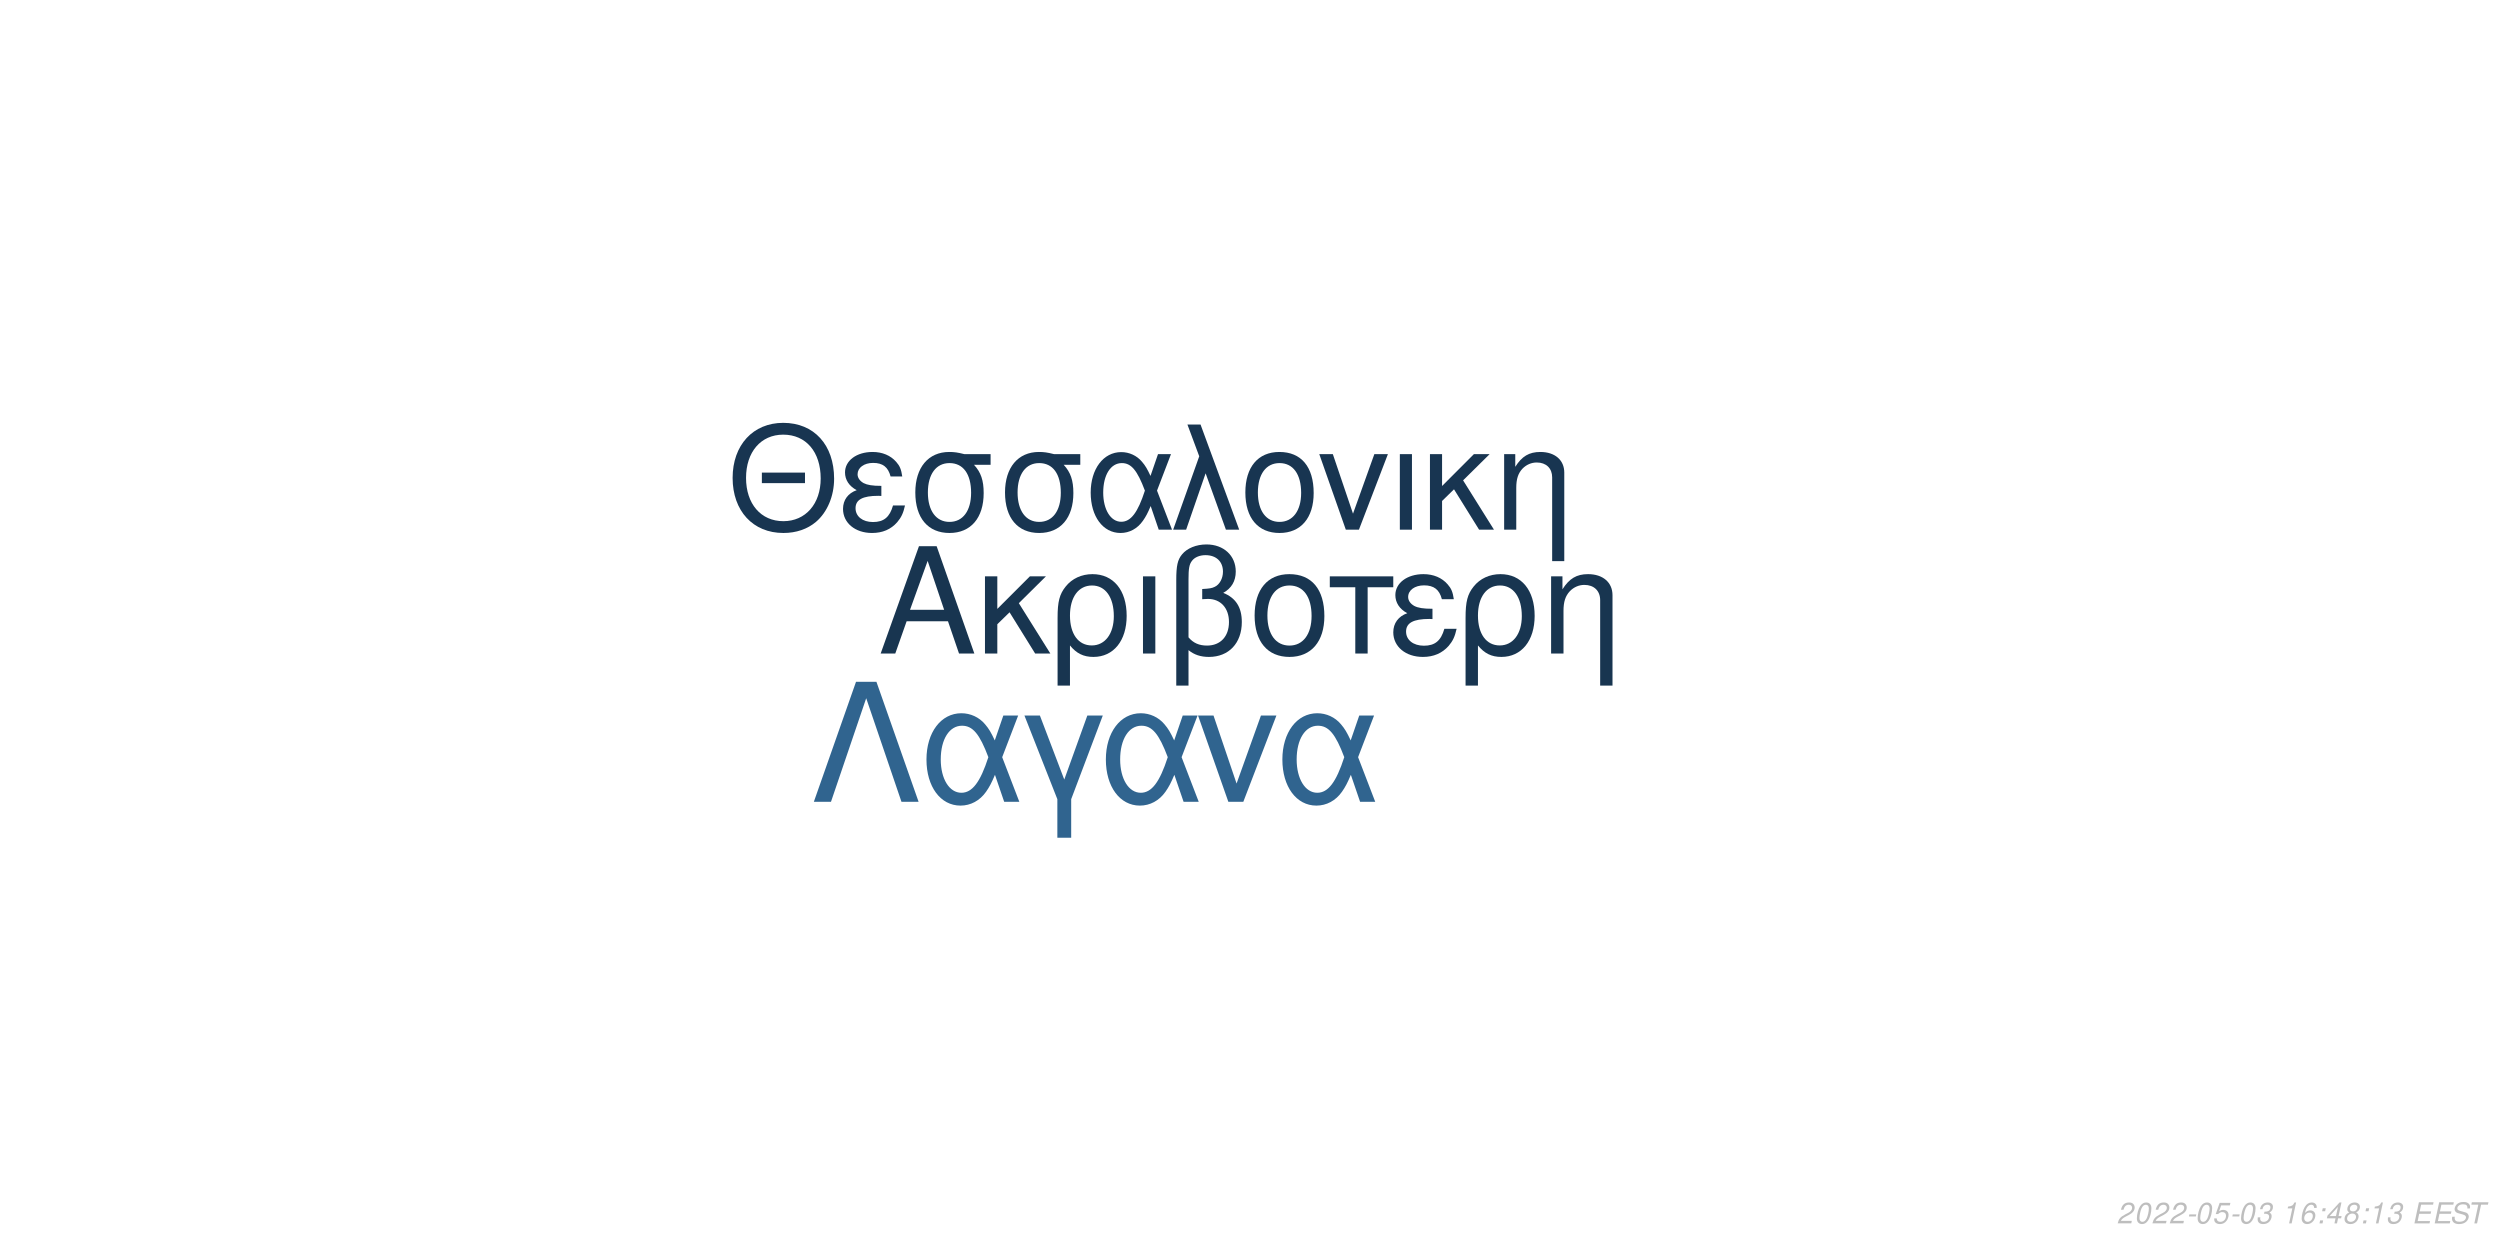
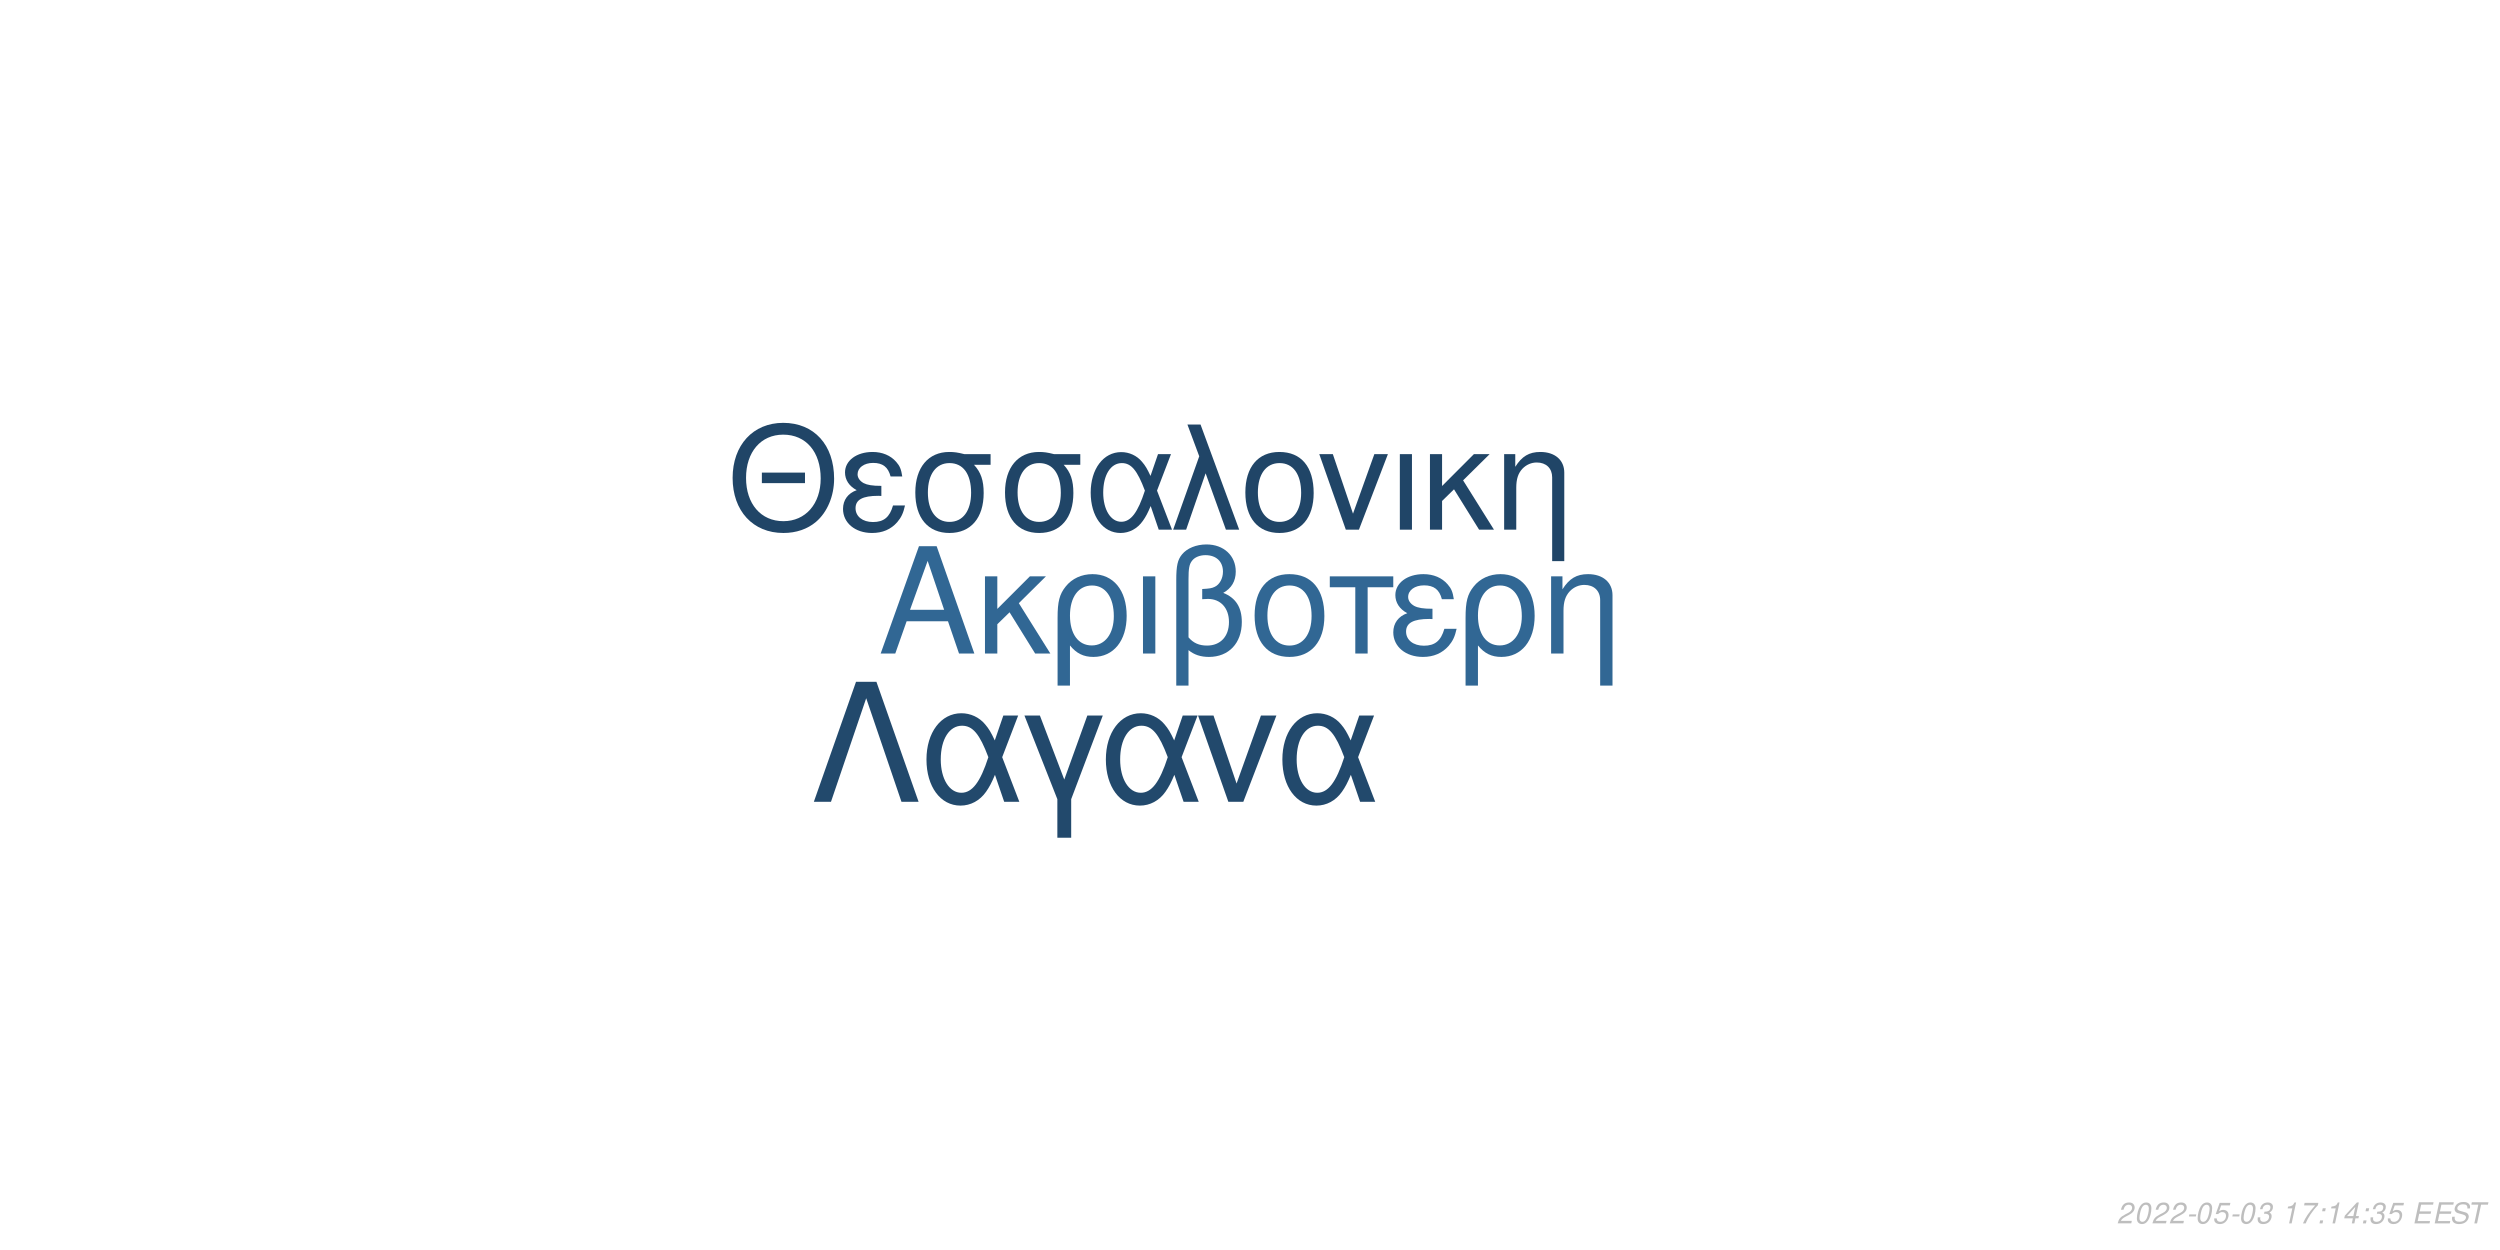
<svg xmlns="http://www.w3.org/2000/svg" xmlns:xlink="http://www.w3.org/1999/xlink" width="864pt" height="432pt" viewBox="0 0 864 432" version="1.1">
  <defs>
    <g>
      <symbol overflow="visible" id="glyph0-0">
        <path style="stroke:none;" d="" />
      </symbol>
      <symbol overflow="visible" id="glyph0-1">
        <path style="stroke:none;" d="M 24.125 -11.141 L 27.938 0 L 33.234 0 L 20.203 -37.094 L 14.094 -37.094 L 0.859 0 L 5.906 0 L 9.828 -11.141 Z M 22.797 -15.109 L 11 -15.109 L 17.094 -32.016 Z M 22.797 -15.109 " />
      </symbol>
      <symbol overflow="visible" id="glyph0-2">
        <path style="stroke:none;" d="M 7.172 -15.422 L 7.172 -26.672 L 2.906 -26.672 L 2.906 0 L 7.172 0 L 7.172 -10.125 L 11.406 -14.25 L 20.25 0 L 25.5 0 L 14.609 -17.406 L 23.969 -26.672 L 18.422 -26.672 Z M 7.172 -15.422 " />
      </symbol>
      <symbol overflow="visible" id="glyph0-3">
        <path style="stroke:none;" d="M 3 11.094 L 7.281 11.094 L 7.281 -2.797 C 9.516 -0.047 11.953 1.172 15.375 1.172 C 22.344 1.172 26.875 -4.422 26.875 -13.031 C 26.875 -21.891 22.297 -27.438 15.062 -27.438 C 11.297 -27.438 7.984 -25.906 5.797 -23.156 C 3.672 -20.516 3 -17.969 3 -12.359 Z M 14.906 -23.516 C 19.547 -23.516 22.438 -19.438 22.438 -12.922 C 22.438 -6.812 19.391 -2.797 14.812 -2.797 C 10.172 -2.797 7.281 -6.766 7.281 -13.125 C 7.281 -19.484 10.234 -23.516 14.906 -23.516 Z M 14.906 -23.516 " />
      </symbol>
      <symbol overflow="visible" id="glyph0-4">
        <path style="stroke:none;" d="M 3.516 0 L 7.781 0 L 7.781 -26.672 L 3.516 -26.672 Z M 3.516 0 " />
      </symbol>
      <symbol overflow="visible" id="glyph0-5">
        <path style="stroke:none;" d="M 4.016 11.094 L 8.25 11.094 L 8.25 -1.172 C 10.172 0.406 12.422 1.172 15.312 1.172 C 22.188 1.172 26.672 -3.609 26.672 -10.891 C 26.672 -15.984 24.578 -19.234 20.25 -20.969 C 23.109 -22.547 24.578 -25.031 24.578 -28.344 C 24.578 -33.844 20.406 -37.703 14.453 -37.703 C 10.938 -37.703 7.734 -36.391 6 -34.25 C 4.484 -32.422 4.016 -30.328 4.016 -25.391 Z M 8.25 -25.656 C 8.25 -29.359 8.5 -30.844 9.469 -32.062 C 10.375 -33.281 12.156 -34 14.094 -34 C 17.812 -34 20.156 -31.812 20.156 -28.297 C 20.156 -25.953 18.984 -23.812 17.297 -23.047 C 16.281 -22.547 15.469 -22.438 12.984 -22.297 L 12.984 -18.781 C 13.734 -18.828 14.344 -18.875 14.969 -18.875 C 19.344 -18.875 22.234 -15.719 22.234 -10.891 C 22.234 -5.906 19.281 -2.75 14.656 -2.75 C 11.953 -2.75 9.922 -3.609 8.25 -5.594 Z M 8.25 -25.656 " />
      </symbol>
      <symbol overflow="visible" id="glyph0-6">
        <path style="stroke:none;" d="M 14.094 -27.438 C 6.562 -27.438 2.094 -22.094 2.094 -13.125 C 2.094 -4.125 6.562 1.172 14.141 1.172 C 21.672 1.172 26.203 -4.172 26.203 -12.922 C 26.203 -22.188 21.828 -27.438 14.094 -27.438 Z M 14.141 -23.516 C 18.938 -23.516 21.781 -19.594 21.781 -12.984 C 21.781 -6.672 18.828 -2.75 14.141 -2.75 C 9.422 -2.75 6.516 -6.672 6.516 -13.125 C 6.516 -19.594 9.422 -23.516 14.141 -23.516 Z M 14.141 -23.516 " />
      </symbol>
      <symbol overflow="visible" id="glyph0-7">
        <path style="stroke:none;" d="M 7.891 0 L 12.156 0 L 12.156 -22.906 L 21.016 -22.906 L 21.016 -26.672 L -0.922 -26.672 L -0.922 -22.906 L 7.891 -22.906 Z M 7.891 0 " />
      </symbol>
      <symbol overflow="visible" id="glyph0-8">
        <path style="stroke:none;" d="M 14.562 -15.469 C 11.344 -15.469 9.562 -15.781 8.297 -16.438 C 6.922 -17.203 6.156 -18.328 6.156 -19.547 C 6.156 -21.891 8.453 -23.562 11.656 -23.562 C 15.062 -23.562 16.953 -22.094 17.812 -18.781 L 21.938 -18.781 C 21.578 -21.266 21.062 -22.5 19.797 -23.922 C 17.812 -26.203 14.906 -27.438 11.453 -27.438 C 5.797 -27.438 1.734 -24.375 1.734 -20.203 C 1.734 -17.609 3.156 -15.375 5.859 -13.938 C 2.797 -12.875 1.016 -10.484 1.016 -7.328 C 1.016 -2.391 5.297 1.172 11.25 1.172 C 14.969 1.172 17.906 -0.109 20.156 -2.641 C 21.578 -4.328 22.297 -5.797 22.906 -8.547 L 18.672 -8.547 C 17.5 -4.422 15.422 -2.703 11.609 -2.703 C 7.938 -2.703 5.438 -4.688 5.438 -7.578 C 5.438 -10.578 7.938 -11.953 13.484 -11.953 C 13.641 -11.953 14.094 -11.953 14.562 -11.906 Z M 14.562 -15.469 " />
      </symbol>
      <symbol overflow="visible" id="glyph0-9">
        <path style="stroke:none;" d="M 3.562 -26.672 L 3.562 0 L 7.844 0 L 7.844 -14.703 C 7.844 -17.906 8.5 -19.891 10.031 -21.531 C 11.406 -22.953 13.188 -23.719 15.062 -23.719 C 18.375 -23.719 20.516 -21.672 20.516 -18.469 L 20.516 11.094 L 24.781 11.094 L 24.781 -20.156 C 24.781 -24.578 21.469 -27.438 16.328 -27.438 C 12.359 -27.438 9.828 -25.906 7.484 -22.188 L 7.484 -26.672 Z M 3.562 -26.672 " />
      </symbol>
      <symbol overflow="visible" id="glyph1-0">
        <path style="stroke:none;" d="" />
      </symbol>
      <symbol overflow="visible" id="glyph1-1">
        <path style="stroke:none;" d="M 26.859 -19.734 L 11.953 -19.734 L 11.953 -16.094 L 26.859 -16.094 Z M 19.328 -36.922 C 8.922 -36.922 1.844 -29.25 1.844 -17.891 C 1.844 -6.484 8.875 1.141 19.391 1.141 C 23.812 1.141 27.703 -0.203 30.641 -2.688 C 34.578 -6.031 36.922 -11.656 36.922 -17.594 C 36.922 -29.297 30 -36.922 19.328 -36.922 Z M 19.328 -32.844 C 27.203 -32.844 32.281 -26.906 32.281 -17.688 C 32.281 -8.922 27.062 -2.938 19.391 -2.938 C 11.609 -2.938 6.484 -8.922 6.484 -17.891 C 6.484 -26.859 11.609 -32.844 19.328 -32.844 Z M 19.328 -32.844 " />
      </symbol>
      <symbol overflow="visible" id="glyph1-2">
        <path style="stroke:none;" d="M 14.25 -15.141 C 11.109 -15.141 9.375 -15.453 8.125 -16.094 C 6.781 -16.844 6.031 -17.938 6.031 -19.141 C 6.031 -21.422 8.266 -23.078 11.406 -23.078 C 14.75 -23.078 16.594 -21.625 17.438 -18.391 L 21.469 -18.391 C 21.125 -20.828 20.625 -22.031 19.391 -23.422 C 17.438 -25.656 14.594 -26.859 11.219 -26.859 C 5.688 -26.859 1.688 -23.875 1.688 -19.781 C 1.688 -17.234 3.094 -15.047 5.734 -13.656 C 2.734 -12.609 1 -10.266 1 -7.172 C 1 -2.344 5.188 1.141 11.016 1.141 C 14.656 1.141 17.547 -0.094 19.734 -2.594 C 21.125 -4.234 21.828 -5.688 22.422 -8.375 L 18.281 -8.375 C 17.141 -4.328 15.094 -2.641 11.359 -2.641 C 7.766 -2.641 5.328 -4.578 5.328 -7.422 C 5.328 -10.359 7.766 -11.703 13.203 -11.703 C 13.359 -11.703 13.797 -11.703 14.25 -11.656 Z M 14.25 -15.141 " />
      </symbol>
      <symbol overflow="visible" id="glyph1-3">
        <path style="stroke:none;" d="M 29 -26.109 L 19.938 -26.109 C 17.594 -26.703 16.438 -26.859 14.703 -26.859 C 7.469 -26.859 2.984 -21.469 2.984 -12.859 C 2.984 -4.031 7.375 1.141 14.797 1.141 C 22.172 1.141 26.609 -4.078 26.609 -12.656 C 26.609 -17.047 25.656 -19.828 23.266 -22.422 L 29 -22.422 Z M 14.797 -23.016 C 19.531 -23.016 22.266 -19.234 22.266 -12.75 C 22.266 -6.531 19.438 -2.688 14.797 -2.688 C 10.172 -2.688 7.328 -6.531 7.328 -12.859 C 7.328 -19.188 10.172 -23.016 14.797 -23.016 Z M 14.797 -23.016 " />
      </symbol>
      <symbol overflow="visible" id="glyph1-4">
        <path style="stroke:none;" d="M 29.344 -26.109 L 24.859 -26.109 L 22.266 -18.578 C 21.125 -21.031 20.484 -22.125 19.328 -23.469 C 17.547 -25.609 14.906 -26.812 12.156 -26.812 C 5.984 -26.812 1.594 -20.984 1.594 -12.812 C 1.594 -4.578 5.828 1.141 11.906 1.141 C 14.953 1.141 17.734 -0.344 19.625 -3.047 C 20.672 -4.531 21.281 -5.688 22.328 -8.172 L 25.109 0 L 29.703 0 L 24.516 -13.5 Z M 20.328 -13.5 C 17.891 -5.922 15.453 -2.734 12.156 -2.734 C 8.516 -2.734 5.922 -6.922 5.922 -12.812 C 5.922 -18.938 8.516 -23.016 12.359 -23.016 C 15.594 -23.016 17.688 -20.531 20.328 -13.5 Z M 20.328 -13.5 " />
      </symbol>
      <symbol overflow="visible" id="glyph1-5">
        <path style="stroke:none;" d="M 1.094 0 L 5.578 0 L 12.312 -19.484 L 19.328 0 L 23.922 0 L 10.562 -36.328 L 6.031 -36.328 L 10.109 -25.359 Z M 1.094 0 " />
      </symbol>
      <symbol overflow="visible" id="glyph1-6">
        <path style="stroke:none;" d="M 13.797 -26.859 C 6.422 -26.859 2.047 -21.625 2.047 -12.859 C 2.047 -4.031 6.422 1.141 13.859 1.141 C 21.234 1.141 25.656 -4.078 25.656 -12.656 C 25.656 -21.719 21.375 -26.859 13.797 -26.859 Z M 13.859 -23.016 C 18.531 -23.016 21.328 -19.188 21.328 -12.703 C 21.328 -6.531 18.438 -2.688 13.859 -2.688 C 9.219 -2.688 6.375 -6.531 6.375 -12.859 C 6.375 -19.188 9.219 -23.016 13.859 -23.016 Z M 13.859 -23.016 " />
      </symbol>
      <symbol overflow="visible" id="glyph1-7">
        <path style="stroke:none;" d="M 14.297 0 L 24.312 -26.109 L 19.625 -26.109 L 12.25 -5.531 L 5.281 -26.109 L 0.594 -26.109 L 9.766 0 Z M 14.297 0 " />
      </symbol>
      <symbol overflow="visible" id="glyph1-8">
        <path style="stroke:none;" d="M 3.438 0 L 7.625 0 L 7.625 -26.109 L 3.438 -26.109 Z M 3.438 0 " />
      </symbol>
      <symbol overflow="visible" id="glyph1-9">
        <path style="stroke:none;" d="M 7.031 -15.094 L 7.031 -26.109 L 2.844 -26.109 L 2.844 0 L 7.031 0 L 7.031 -9.922 L 11.156 -13.953 L 19.828 0 L 24.969 0 L 14.297 -17.047 L 23.469 -26.109 L 18.031 -26.109 Z M 7.031 -15.094 " />
      </symbol>
      <symbol overflow="visible" id="glyph1-10">
        <path style="stroke:none;" d="M 3.484 -26.109 L 3.484 0 L 7.672 0 L 7.672 -14.406 C 7.672 -17.547 8.328 -19.484 9.812 -21.078 C 11.156 -22.469 12.906 -23.219 14.75 -23.219 C 17.984 -23.219 20.078 -21.234 20.078 -18.094 L 20.078 10.859 L 24.266 10.859 L 24.266 -19.734 C 24.266 -24.062 21.031 -26.859 16 -26.859 C 12.109 -26.859 9.609 -25.359 7.328 -21.719 L 7.328 -26.109 Z M 3.484 -26.109 " />
      </symbol>
      <symbol overflow="visible" id="glyph2-0">
        <path style="stroke:none;" d="" />
      </symbol>
      <symbol overflow="visible" id="glyph2-1">
        <path style="stroke:none;" d="M 22.531 -41.484 L 15.484 -41.484 L 0.906 0 L 6.828 0 L 19 -35.797 L 31.188 0 L 37.109 0 Z M 22.531 -41.484 " />
      </symbol>
      <symbol overflow="visible" id="glyph2-2">
        <path style="stroke:none;" d="M 33.516 -29.812 L 28.391 -29.812 L 25.438 -21.219 C 24.125 -24.016 23.391 -25.266 22.078 -26.797 C 20.031 -29.25 17.016 -30.609 13.891 -30.609 C 6.828 -30.609 1.828 -23.953 1.828 -14.625 C 1.828 -5.234 6.656 1.312 13.594 1.312 C 17.078 1.312 20.266 -0.391 22.422 -3.469 C 23.609 -5.172 24.297 -6.484 25.5 -9.328 L 28.688 0 L 33.922 0 L 28 -15.422 Z M 23.219 -15.422 C 20.422 -6.766 17.641 -3.125 13.891 -3.125 C 9.734 -3.125 6.766 -7.906 6.766 -14.625 C 6.766 -21.625 9.734 -26.297 14.109 -26.297 C 17.812 -26.297 20.203 -23.453 23.219 -15.422 Z M 23.219 -15.422 " />
      </symbol>
      <symbol overflow="visible" id="glyph2-3">
        <path style="stroke:none;" d="M 12.062 12.406 L 16.844 12.406 L 16.844 -0.906 L 27.766 -29.812 L 22.422 -29.812 L 14.453 -7.688 L 6.031 -29.812 L 0.688 -29.812 L 12.062 -0.906 Z M 12.062 12.406 " />
      </symbol>
      <symbol overflow="visible" id="glyph2-4">
        <path style="stroke:none;" d="M 16.328 0 L 27.766 -29.812 L 22.422 -29.812 L 14 -6.312 L 6.031 -29.812 L 0.688 -29.812 L 11.156 0 Z M 16.328 0 " />
      </symbol>
      <symbol overflow="visible" id="glyph3-0">
        <path style="stroke:none;" d="" />
      </symbol>
      <symbol overflow="visible" id="glyph3-1">
        <path style="stroke:none;" d="M 5.234 -0.875 L 1.469 -0.875 C 1.641 -1.375 2.203 -1.891 3.109 -2.344 L 4.234 -2.938 C 5.562 -3.625 6.219 -4.469 6.219 -5.484 C 6.219 -5.938 6.062 -6.359 5.797 -6.656 C 5.469 -7.047 4.984 -7.234 4.312 -7.234 C 2.766 -7.234 1.891 -6.453 1.484 -4.734 L 2.375 -4.734 C 2.484 -5.188 2.609 -5.484 2.797 -5.75 C 3.094 -6.203 3.609 -6.453 4.188 -6.453 C 4.891 -6.453 5.344 -6.031 5.344 -5.375 C 5.344 -4.703 4.859 -4.094 4.016 -3.656 L 2.984 -3.125 C 1.234 -2.188 0.797 -1.656 0.344 -0.016 L 5.047 -0.016 Z M 5.234 -0.875 " />
      </symbol>
      <symbol overflow="visible" id="glyph3-2">
        <path style="stroke:none;" d="M 4.203 -7.234 C 3.375 -7.234 2.688 -6.812 2.125 -5.984 C 1.484 -5.047 0.984 -3.188 0.984 -1.734 C 0.984 -1.109 1.172 -0.562 1.484 -0.266 C 1.797 0.047 2.281 0.234 2.766 0.234 C 3.625 0.234 4.281 -0.156 4.859 -1.016 C 5.516 -1.953 6 -3.797 6 -5.266 C 6 -6.5 5.328 -7.234 4.203 -7.234 Z M 4.094 -6.453 C 4.734 -6.453 5.125 -5.984 5.125 -5.156 C 5.125 -4.203 4.781 -2.625 4.406 -1.812 C 3.984 -0.938 3.516 -0.547 2.875 -0.547 C 2.25 -0.547 1.875 -1.031 1.875 -1.828 C 1.875 -2.797 2.203 -4.344 2.594 -5.203 C 2.984 -6.047 3.453 -6.453 4.094 -6.453 Z M 4.094 -6.453 " />
      </symbol>
      <symbol overflow="visible" id="glyph3-3">
        <path style="stroke:none;" d="M 3.516 -3.125 L 1.125 -3.125 L 0.969 -2.406 L 3.359 -2.406 Z M 3.516 -3.125 " />
      </symbol>
      <symbol overflow="visible" id="glyph3-4">
        <path style="stroke:none;" d="M 6.297 -7.094 L 2.594 -7.094 L 1.234 -3.234 L 2.047 -3.234 C 2.656 -3.766 2.938 -3.906 3.531 -3.906 C 4.328 -3.906 4.797 -3.453 4.797 -2.688 C 4.797 -1.438 3.969 -0.547 2.828 -0.547 C 2.031 -0.547 1.609 -0.938 1.578 -1.734 L 0.703 -1.734 L 0.703 -1.516 C 0.703 -0.938 0.844 -0.547 1.188 -0.266 C 1.562 0.062 2.078 0.234 2.703 0.234 C 3.656 0.234 4.391 -0.156 4.984 -0.922 C 5.422 -1.5 5.672 -2.234 5.672 -2.953 C 5.672 -4 4.938 -4.672 3.812 -4.672 C 3.328 -4.672 2.906 -4.547 2.406 -4.234 L 3.109 -6.219 L 6.109 -6.219 Z M 6.297 -7.094 " />
      </symbol>
      <symbol overflow="visible" id="glyph3-5">
        <path style="stroke:none;" d="M 2.922 -3.312 C 3.125 -3.344 3.234 -3.344 3.375 -3.344 C 4.203 -3.344 4.688 -3 4.688 -2.406 C 4.688 -1.312 3.906 -0.547 2.781 -0.547 C 2.047 -0.547 1.594 -0.938 1.594 -1.562 C 1.594 -1.719 1.609 -1.844 1.656 -2.094 L 0.766 -2.094 C 0.734 -1.797 0.719 -1.641 0.719 -1.469 C 0.719 -0.375 1.406 0.234 2.641 0.234 C 3.547 0.234 4.297 -0.078 4.812 -0.656 C 5.266 -1.156 5.562 -1.875 5.562 -2.547 C 5.562 -3.125 5.344 -3.453 4.797 -3.734 C 5.641 -4.234 6.016 -4.844 6.016 -5.734 C 6.016 -6.656 5.312 -7.234 4.203 -7.234 C 3.375 -7.234 2.672 -6.938 2.188 -6.375 C 1.891 -6.031 1.703 -5.641 1.516 -4.906 L 2.391 -4.906 C 2.5 -5.359 2.594 -5.594 2.734 -5.812 C 3.047 -6.234 3.516 -6.453 4.078 -6.453 C 4.734 -6.453 5.141 -6.125 5.141 -5.578 C 5.141 -5.188 5.016 -4.797 4.797 -4.547 C 4.516 -4.234 4 -4.062 3.266 -4.062 L 3.078 -4.062 Z M 2.922 -3.312 " />
      </symbol>
      <symbol overflow="visible" id="glyph3-6">
        <path style="stroke:none;" d="" />
      </symbol>
      <symbol overflow="visible" id="glyph3-7">
        <path style="stroke:none;" d="M 3.703 -5.188 L 2.594 0 L 3.469 0 L 5.016 -7.234 L 4.438 -7.234 C 3.906 -6.156 3.688 -6.016 2.234 -5.812 L 2.109 -5.188 Z M 3.703 -5.188 " />
      </symbol>
      <symbol overflow="visible" id="glyph3-8">
-         <path style="stroke:none;" d="M 6.125 -5.344 L 6.141 -5.625 C 6.141 -6.609 5.453 -7.234 4.391 -7.234 C 3.438 -7.234 2.641 -6.719 2.016 -5.703 C 1.422 -4.781 0.938 -2.953 0.938 -1.688 C 0.938 -0.516 1.688 0.234 2.859 0.234 C 3.703 0.234 4.438 -0.156 5 -0.875 C 5.406 -1.422 5.672 -2.156 5.672 -2.766 C 5.672 -3.812 4.969 -4.5 3.906 -4.5 C 3.234 -4.5 2.672 -4.234 2.094 -3.625 C 2.406 -5.375 3.234 -6.453 4.25 -6.453 C 4.703 -6.453 5.062 -6.234 5.172 -5.844 C 5.203 -5.719 5.234 -5.578 5.25 -5.344 Z M 3.656 -3.734 C 4.344 -3.734 4.797 -3.281 4.797 -2.625 C 4.797 -1.469 3.984 -0.547 2.984 -0.547 C 2.297 -0.547 1.812 -1.047 1.812 -1.766 C 1.812 -2.859 2.625 -3.734 3.656 -3.734 Z M 3.656 -3.734 " />
+         <path style="stroke:none;" d="M 6.703 -7.094 L 1.953 -7.094 L 1.766 -6.219 L 5.594 -6.219 C 3.344 -3.688 2.266 -2.109 1.375 0 L 2.344 0 C 3.031 -1.906 4.828 -4.594 6.547 -6.281 Z M 6.703 -7.094 " />
      </symbol>
      <symbol overflow="visible" id="glyph3-9">
        <path style="stroke:none;" d="M 2.359 -1.031 L 1.312 -1.031 L 1.094 0 L 2.141 0 Z M 3.266 -5.234 L 2.219 -5.234 L 2 -4.203 L 3.047 -4.203 Z M 3.266 -5.234 " />
      </symbol>
      <symbol overflow="visible" id="glyph3-10">
        <path style="stroke:none;" d="M 3.625 -1.75 L 3.266 0 L 4.141 0 L 4.516 -1.75 L 5.562 -1.75 L 5.734 -2.531 L 4.688 -2.531 L 5.688 -7.234 L 5.016 -7.234 L 0.844 -2.672 L 0.641 -1.75 Z M 3.797 -2.531 L 1.594 -2.531 L 4.469 -5.703 Z M 3.797 -2.531 " />
      </symbol>
      <symbol overflow="visible" id="glyph3-11">
-         <path style="stroke:none;" d="M 4.766 -3.797 C 5.078 -3.969 5.234 -4.078 5.438 -4.234 C 5.812 -4.594 6.062 -5.172 6.062 -5.734 C 6.062 -6.625 5.344 -7.234 4.266 -7.234 C 2.812 -7.234 1.703 -6.219 1.703 -4.875 C 1.703 -4.406 1.875 -4.125 2.359 -3.812 C 1.297 -3.312 0.75 -2.516 0.75 -1.469 C 0.75 -0.438 1.547 0.234 2.812 0.234 C 3.656 0.234 4.359 -0.094 4.938 -0.734 C 5.359 -1.234 5.609 -1.859 5.609 -2.438 C 5.609 -3.047 5.312 -3.516 4.766 -3.797 Z M 4.109 -6.453 C 4.797 -6.453 5.188 -6.125 5.188 -5.578 C 5.188 -5.266 5.062 -4.922 4.859 -4.672 C 4.562 -4.312 4.188 -4.156 3.656 -4.156 C 2.984 -4.156 2.594 -4.453 2.594 -4.984 C 2.594 -5.859 3.203 -6.453 4.109 -6.453 Z M 3.453 -3.406 C 4.234 -3.406 4.734 -2.984 4.734 -2.312 C 4.734 -1.312 3.922 -0.547 2.875 -0.547 C 2.125 -0.547 1.625 -0.969 1.625 -1.625 C 1.625 -2.609 2.438 -3.406 3.453 -3.406 Z M 3.453 -3.406 " />
+         <path style="stroke:none;" d="M 2.547 -3.312 L 6.5 -3.312 L 6.688 -4.141 L 2.719 -4.141 L 3.219 -6.469 L 7.344 -6.469 L 7.516 -7.297 L 2.453 -7.297 L 0.906 0 L 6.125 0 L 6.297 -0.812 L 2.016 -0.812 Z M 2.547 -3.312 " />
      </symbol>
      <symbol overflow="visible" id="glyph3-12">
-         <path style="stroke:none;" d="M 2.547 -3.312 L 6.5 -3.312 L 6.688 -4.141 L 2.719 -4.141 L 3.219 -6.469 L 7.344 -6.469 L 7.516 -7.297 L 2.453 -7.297 L 0.906 0 L 6.125 0 L 6.297 -0.812 L 2.016 -0.812 Z M 2.547 -3.312 " />
+         <path style="stroke:none;" d="M 7.062 -5.156 C 7.125 -5.438 7.141 -5.562 7.141 -5.703 C 7.141 -6.156 6.938 -6.594 6.594 -6.891 C 6.188 -7.25 5.656 -7.406 4.875 -7.406 C 3.844 -7.406 3.047 -7.125 2.5 -6.562 C 2.094 -6.141 1.781 -5.438 1.781 -4.922 C 1.781 -4.297 2.219 -3.766 2.891 -3.562 L 4.594 -3.094 C 5.406 -2.859 5.734 -2.578 5.734 -2.094 C 5.734 -1.781 5.547 -1.406 5.266 -1.141 C 4.844 -0.766 4.266 -0.578 3.453 -0.578 C 2.328 -0.578 1.812 -0.984 1.812 -1.906 C 1.812 -2.047 1.812 -2.125 1.844 -2.312 L 0.984 -2.312 C 0.906 -2.062 0.891 -1.906 0.891 -1.688 C 0.891 -0.484 1.797 0.234 3.297 0.234 C 4.359 0.234 5.234 -0.062 5.812 -0.609 C 6.344 -1.078 6.688 -1.797 6.688 -2.375 C 6.688 -2.641 6.609 -2.906 6.453 -3.156 C 6.234 -3.5 5.938 -3.703 5.469 -3.828 L 3.75 -4.312 C 2.984 -4.547 2.734 -4.734 2.734 -5.188 C 2.734 -5.547 2.875 -5.844 3.188 -6.109 C 3.547 -6.438 4.031 -6.594 4.703 -6.594 C 5.266 -6.594 5.688 -6.484 5.906 -6.297 C 6.094 -6.125 6.219 -5.797 6.219 -5.516 C 6.219 -5.422 6.203 -5.344 6.188 -5.156 Z M 7.062 -5.156 " />
      </symbol>
      <symbol overflow="visible" id="glyph3-13">
-         <path style="stroke:none;" d="M 7.062 -5.156 C 7.125 -5.438 7.141 -5.562 7.141 -5.703 C 7.141 -6.156 6.938 -6.594 6.594 -6.891 C 6.188 -7.25 5.656 -7.406 4.875 -7.406 C 3.844 -7.406 3.047 -7.125 2.5 -6.562 C 2.094 -6.141 1.781 -5.438 1.781 -4.922 C 1.781 -4.297 2.219 -3.766 2.891 -3.562 L 4.594 -3.094 C 5.406 -2.859 5.734 -2.578 5.734 -2.094 C 5.734 -1.781 5.547 -1.406 5.266 -1.141 C 4.844 -0.766 4.266 -0.578 3.453 -0.578 C 2.328 -0.578 1.812 -0.984 1.812 -1.906 C 1.812 -2.047 1.812 -2.125 1.844 -2.312 L 0.984 -2.312 C 0.906 -2.062 0.891 -1.906 0.891 -1.688 C 0.891 -0.484 1.797 0.234 3.297 0.234 C 4.359 0.234 5.234 -0.062 5.812 -0.609 C 6.344 -1.078 6.688 -1.797 6.688 -2.375 C 6.688 -2.641 6.609 -2.906 6.453 -3.156 C 6.234 -3.5 5.938 -3.703 5.469 -3.828 L 3.75 -4.312 C 2.984 -4.547 2.734 -4.734 2.734 -5.188 C 2.734 -5.547 2.875 -5.844 3.188 -6.109 C 3.547 -6.438 4.031 -6.594 4.703 -6.594 C 5.266 -6.594 5.688 -6.484 5.906 -6.297 C 6.094 -6.125 6.219 -5.797 6.219 -5.516 C 6.219 -5.422 6.203 -5.344 6.188 -5.156 Z M 7.062 -5.156 " />
-       </symbol>
-       <symbol overflow="visible" id="glyph3-14">
        <path style="stroke:none;" d="M 4.938 -6.469 L 7.312 -6.469 L 7.484 -7.297 L 1.75 -7.297 L 1.578 -6.469 L 3.984 -6.469 L 2.609 0 L 3.547 0 Z M 4.938 -6.469 " />
      </symbol>
    </g>
  </defs>
  <g id="surface1">
    <rect x="0" y="0" width="864" height="432" style="fill:rgb(100%,100%,100%);fill-opacity:1;stroke:none;" />
-     <g style="fill:rgb(9.412%,20.784%,31.373%);fill-opacity:1;">
+     <g style="fill:rgb(19.216%,40.392%,58.039%);fill-opacity:1;">
      <use xlink:href="#glyph0-1" x="303.5" y="225.861" />
      <use xlink:href="#glyph0-2" x="337.5" y="225.861" />
      <use xlink:href="#glyph0-3" x="362.5" y="225.861" />
      <use xlink:href="#glyph0-4" x="391.5" y="225.861" />
      <use xlink:href="#glyph0-5" x="402.5" y="225.861" />
      <use xlink:href="#glyph0-6" x="431.5" y="225.861" />
      <use xlink:href="#glyph0-7" x="460.5" y="225.861" />
      <use xlink:href="#glyph0-8" x="480.5" y="225.861" />
      <use xlink:href="#glyph0-3" x="503.5" y="225.861" />
      <use xlink:href="#glyph0-9" x="532.5" y="225.861" />
    </g>
-     <g style="fill:rgb(9.412%,20.784%,31.765%);fill-opacity:1;">
+     <g style="fill:rgb(12.549%,27.059%,40.392%);fill-opacity:1;">
      <use xlink:href="#glyph1-1" x="251.348" y="183.058" />
      <use xlink:href="#glyph1-2" x="290.348" y="183.058" />
      <use xlink:href="#glyph1-3" x="313.348" y="183.058" />
      <use xlink:href="#glyph1-3" x="344.348" y="183.058" />
      <use xlink:href="#glyph1-4" x="375.348" y="183.058" />
      <use xlink:href="#glyph1-5" x="404.348" y="183.058" />
      <use xlink:href="#glyph1-6" x="428.348" y="183.058" />
      <use xlink:href="#glyph1-7" x="455.348" y="183.058" />
      <use xlink:href="#glyph1-8" x="480.348" y="183.058" />
      <use xlink:href="#glyph1-9" x="491.348" y="183.058" />
      <use xlink:href="#glyph1-10" x="516.348" y="183.058" />
    </g>
-     <g style="fill:rgb(18.824%,39.216%,56.078%);fill-opacity:1;">
+     <g style="fill:rgb(13.333%,28.627%,42.353%);fill-opacity:1;">
      <use xlink:href="#glyph2-1" x="280.359" y="277.105" />
      <use xlink:href="#glyph2-2" x="318.359" y="277.105" />
      <use xlink:href="#glyph2-3" x="353.359" y="277.105" />
      <use xlink:href="#glyph2-2" x="380.359" y="277.105" />
      <use xlink:href="#glyph2-4" x="413.359" y="277.105" />
      <use xlink:href="#glyph2-2" x="441.359" y="277.105" />
    </g>
    <g style="fill:rgb(74.51%,74.51%,74.51%);fill-opacity:1;">
      <use xlink:href="#glyph3-1" x="731.52" y="422.81" />
      <use xlink:href="#glyph3-2" x="737.52" y="422.81" />
      <use xlink:href="#glyph3-1" x="743.52" y="422.81" />
      <use xlink:href="#glyph3-1" x="749.52" y="422.81" />
      <use xlink:href="#glyph3-3" x="755.52" y="422.81" />
      <use xlink:href="#glyph3-2" x="758.52" y="422.81" />
      <use xlink:href="#glyph3-4" x="764.52" y="422.81" />
      <use xlink:href="#glyph3-3" x="770.52" y="422.81" />
      <use xlink:href="#glyph3-2" x="773.52" y="422.81" />
      <use xlink:href="#glyph3-5" x="779.52" y="422.81" />
      <use xlink:href="#glyph3-6" x="785.52" y="422.81" />
      <use xlink:href="#glyph3-7" x="788.52" y="422.81" />
      <use xlink:href="#glyph3-8" x="794.52" y="422.81" />
      <use xlink:href="#glyph3-9" x="800.52" y="422.81" />
-       <use xlink:href="#glyph3-10" x="803.52" y="422.81" />
-       <use xlink:href="#glyph3-11" x="809.52" y="422.81" />
+       <use xlink:href="#glyph3-7" x="803.52" y="422.81" />
+       <use xlink:href="#glyph3-10" x="809.52" y="422.81" />
      <use xlink:href="#glyph3-9" x="815.52" y="422.81" />
-       <use xlink:href="#glyph3-7" x="818.52" y="422.81" />
-       <use xlink:href="#glyph3-5" x="824.52" y="422.81" />
+       <use xlink:href="#glyph3-5" x="818.52" y="422.81" />
+       <use xlink:href="#glyph3-4" x="824.52" y="422.81" />
      <use xlink:href="#glyph3-6" x="830.52" y="422.81" />
-       <use xlink:href="#glyph3-12" x="833.52" y="422.81" />
-       <use xlink:href="#glyph3-12" x="840.52" y="422.81" />
-       <use xlink:href="#glyph3-13" x="846.52" y="422.81" />
-       <use xlink:href="#glyph3-14" x="852.52" y="422.81" />
+       <use xlink:href="#glyph3-11" x="833.52" y="422.81" />
+       <use xlink:href="#glyph3-11" x="840.52" y="422.81" />
+       <use xlink:href="#glyph3-12" x="846.52" y="422.81" />
+       <use xlink:href="#glyph3-13" x="852.52" y="422.81" />
    </g>
  </g>
</svg>
